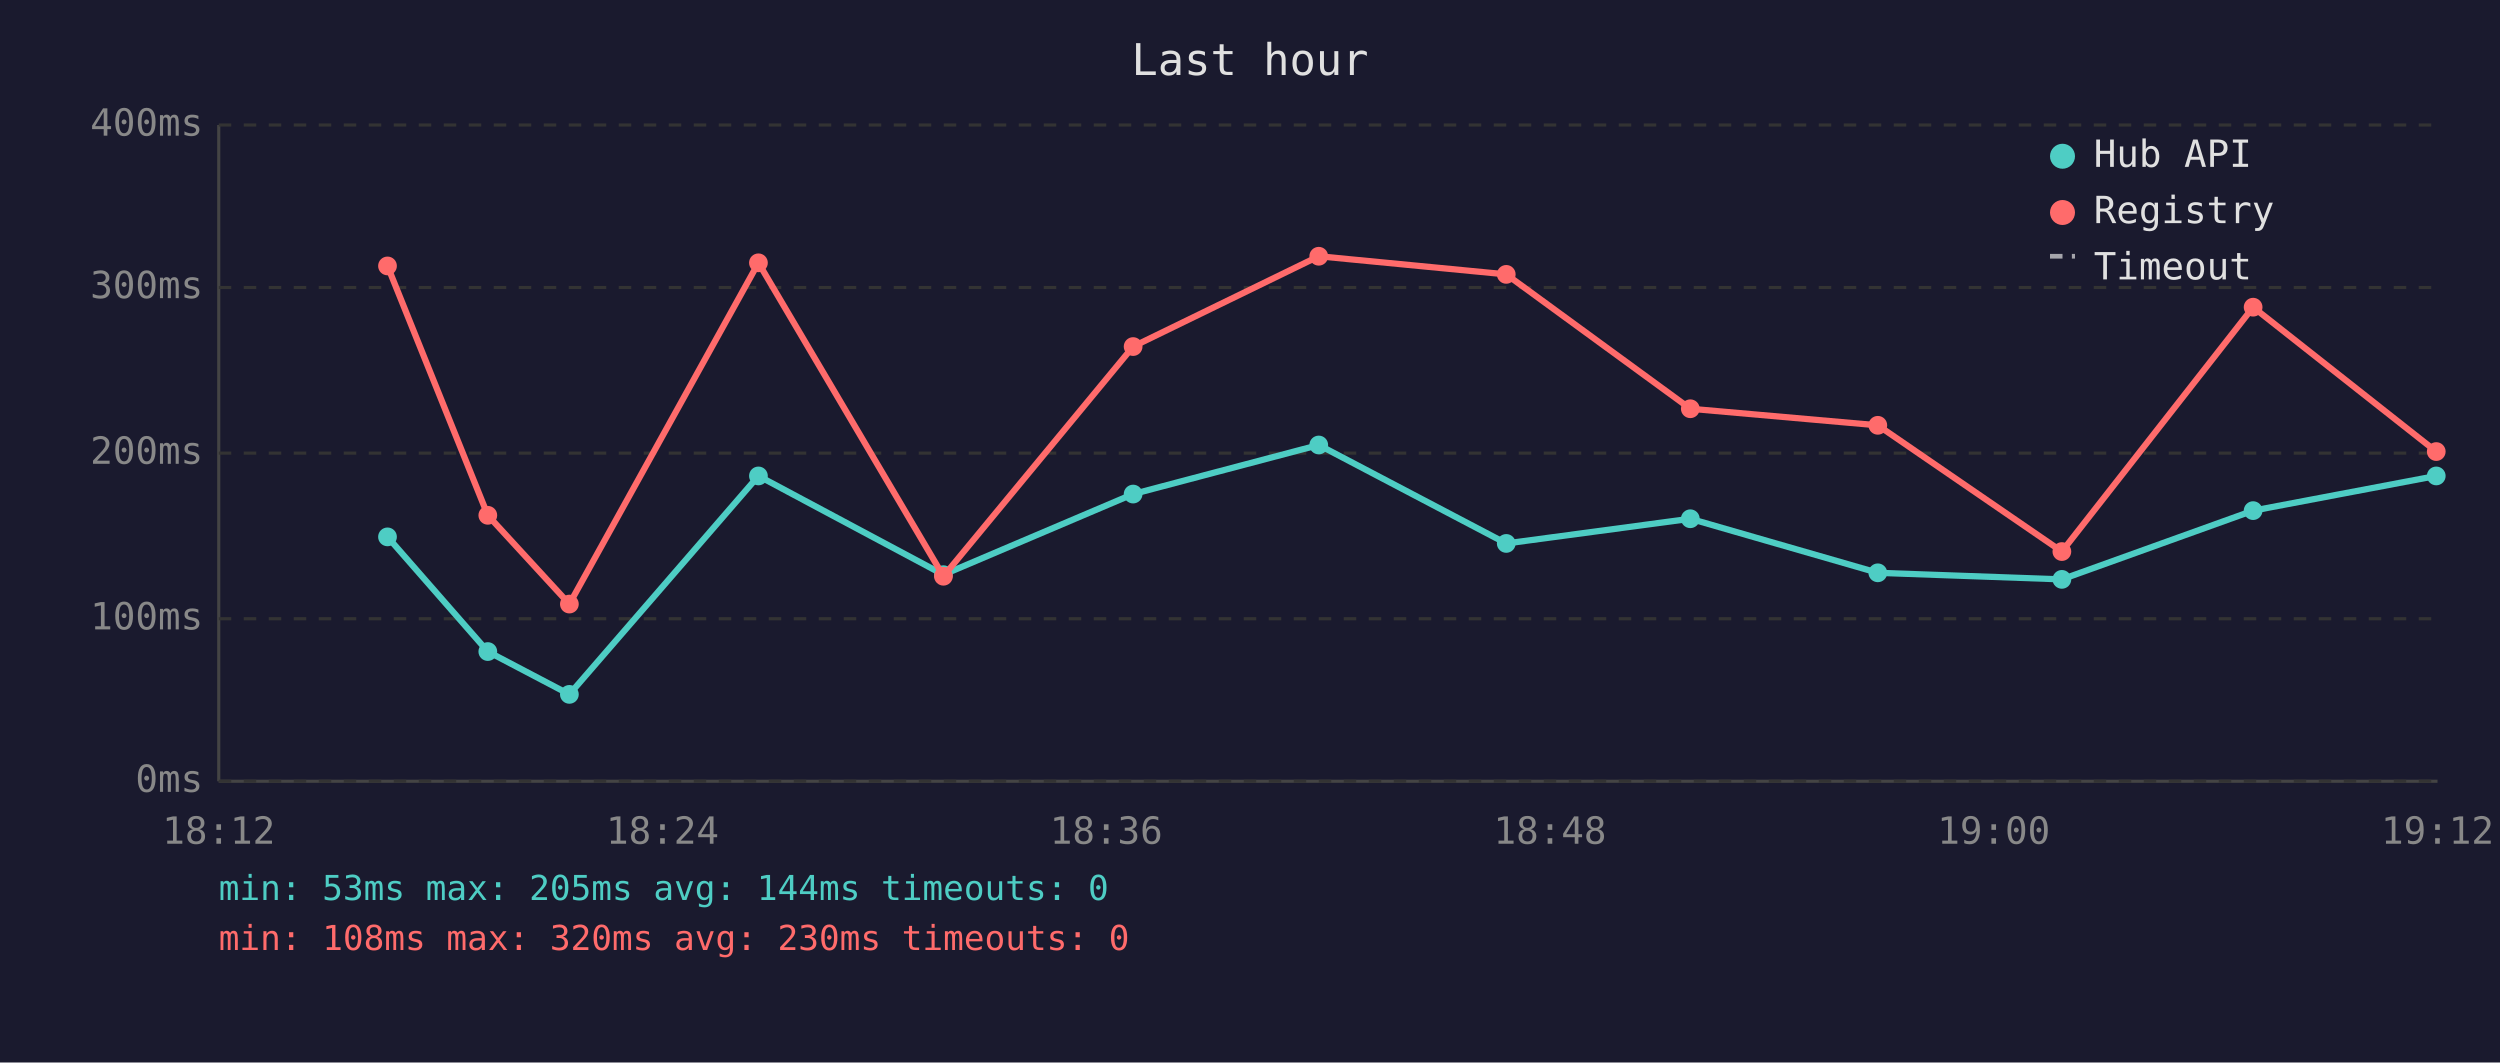
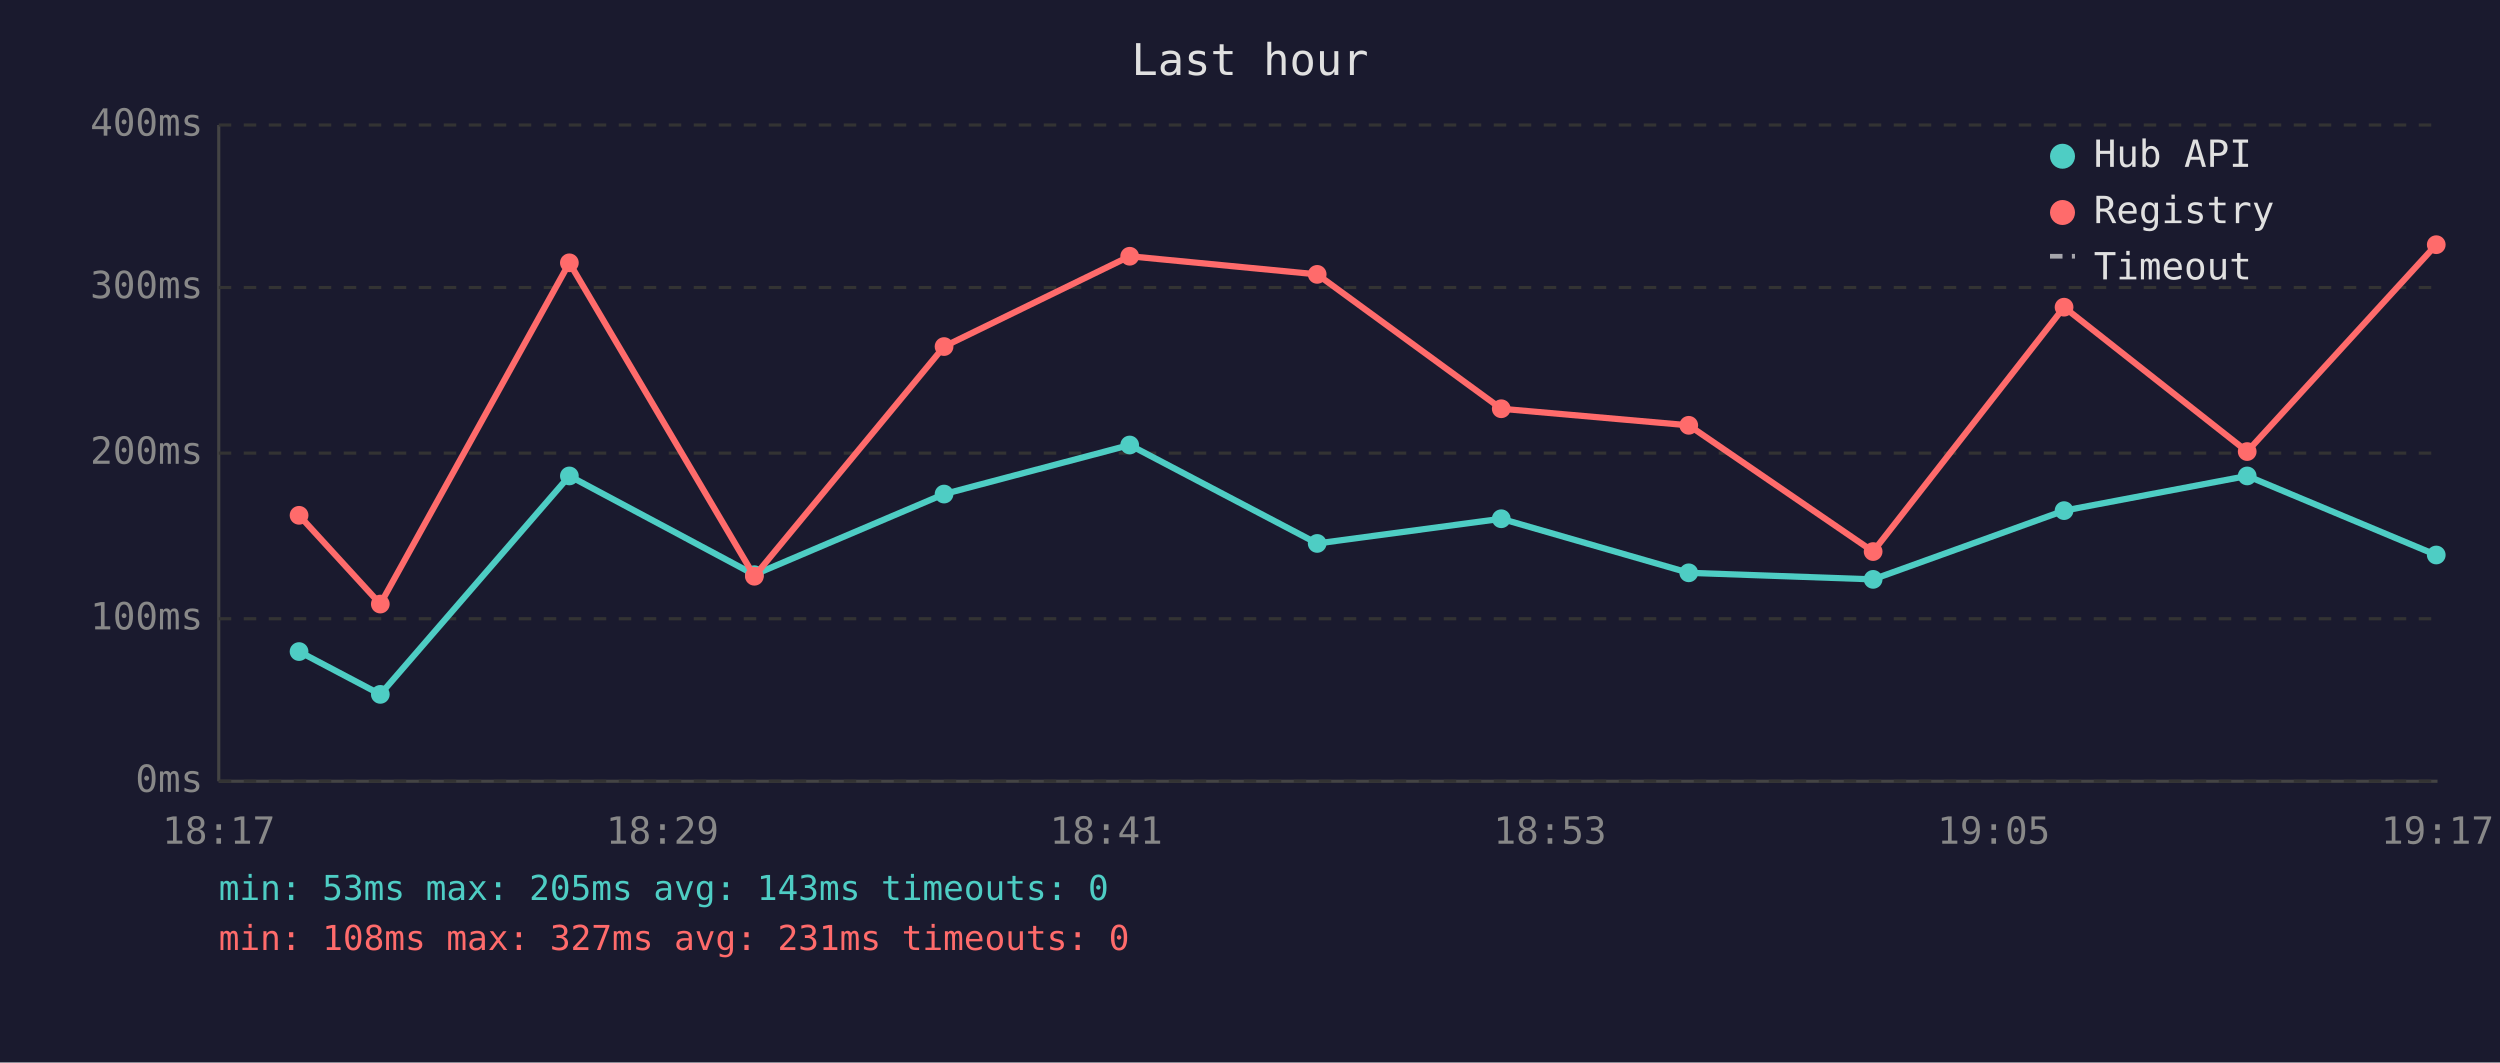
<svg xmlns="http://www.w3.org/2000/svg" viewBox="0 0 800 340" font-family="monospace" font-size="12">
  <rect width="800" height="340" fill="#1a1a2e" />
  <text x="400" y="24" fill="#e0e0e0" font-size="14" text-anchor="middle">Last hour</text>
  <line x1="70" y1="40" x2="70" y2="250" stroke="#444" stroke-width="1" />
  <line x1="70" y1="250" x2="780" y2="250" stroke="#444" stroke-width="1" />
  <line x1="70" y1="250" x2="780" y2="250" stroke="#333" stroke-width="1" stroke-dasharray="4" />
  <text x="65" y="250" fill="#888" text-anchor="end" dominant-baseline="middle">0ms</text>
  <line x1="70" y1="198" x2="780" y2="198" stroke="#333" stroke-width="1" stroke-dasharray="4" />
  <text x="65" y="198" fill="#888" text-anchor="end" dominant-baseline="middle">100ms</text>
  <line x1="70" y1="145" x2="780" y2="145" stroke="#333" stroke-width="1" stroke-dasharray="4" />
  <text x="65" y="145" fill="#888" text-anchor="end" dominant-baseline="middle">200ms</text>
  <line x1="70" y1="92" x2="780" y2="92" stroke="#333" stroke-width="1" stroke-dasharray="4" />
  <text x="65" y="92" fill="#888" text-anchor="end" dominant-baseline="middle">300ms</text>
  <line x1="70" y1="40" x2="780" y2="40" stroke="#333" stroke-width="1" stroke-dasharray="4" />
  <text x="65" y="40" fill="#888" text-anchor="end" dominant-baseline="middle">400ms</text>
-   <text x="70" y="270" fill="#888" text-anchor="middle">18:12</text>
-   <text x="212" y="270" fill="#888" text-anchor="middle">18:24</text>
-   <text x="354" y="270" fill="#888" text-anchor="middle">18:36</text>
-   <text x="496" y="270" fill="#888" text-anchor="middle">18:48</text>
-   <text x="638" y="270" fill="#888" text-anchor="middle">19:00</text>
-   <text x="780" y="270" fill="#888" text-anchor="middle">19:12</text>
-   <polyline points="124.0,171.8 156.1,208.5 182.2,222.2 242.7,152.3 301.9,183.9 362.6,158.1 422.0,142.4 482.0,173.9 540.9,166.0 600.9,183.3 659.8,185.4 721.0,163.4 779.6,152.3" fill="none" stroke="#4ecdc4" stroke-width="2" opacity="1" />
-   <circle cx="124.0" cy="171.8" r="3" fill="#4ecdc4" />
-   <circle cx="156.1" cy="208.5" r="3" fill="#4ecdc4" />
-   <circle cx="182.2" cy="222.2" r="3" fill="#4ecdc4" />
-   <circle cx="242.7" cy="152.3" r="3" fill="#4ecdc4" />
-   <circle cx="301.9" cy="183.9" r="3" fill="#4ecdc4" />
-   <circle cx="362.6" cy="158.1" r="3" fill="#4ecdc4" />
-   <circle cx="422.0" cy="142.4" r="3" fill="#4ecdc4" />
-   <circle cx="482.0" cy="173.9" r="3" fill="#4ecdc4" />
-   <circle cx="540.9" cy="166.0" r="3" fill="#4ecdc4" />
-   <circle cx="600.9" cy="183.3" r="3" fill="#4ecdc4" />
-   <circle cx="659.8" cy="185.4" r="3" fill="#4ecdc4" />
-   <circle cx="721.0" cy="163.4" r="3" fill="#4ecdc4" />
-   <circle cx="779.6" cy="152.3" r="3" fill="#4ecdc4" />
-   <polyline points="124.0,85.1 156.1,164.9 182.2,193.3 242.7,84.1 301.9,184.4 362.6,110.9 422.0,82.0 482.0,87.8 540.9,130.8 600.9,136.1 659.8,176.5 721.0,98.3 779.6,144.5" fill="none" stroke="#ff6b6b" stroke-width="2" opacity="1" />
-   <circle cx="124.0" cy="85.1" r="3" fill="#ff6b6b" />
-   <circle cx="156.1" cy="164.9" r="3" fill="#ff6b6b" />
-   <circle cx="182.2" cy="193.3" r="3" fill="#ff6b6b" />
-   <circle cx="242.7" cy="84.1" r="3" fill="#ff6b6b" />
-   <circle cx="301.9" cy="184.4" r="3" fill="#ff6b6b" />
-   <circle cx="362.6" cy="110.9" r="3" fill="#ff6b6b" />
-   <circle cx="422.0" cy="82.0" r="3" fill="#ff6b6b" />
-   <circle cx="482.0" cy="87.8" r="3" fill="#ff6b6b" />
-   <circle cx="540.9" cy="130.8" r="3" fill="#ff6b6b" />
-   <circle cx="600.9" cy="136.1" r="3" fill="#ff6b6b" />
-   <circle cx="659.8" cy="176.5" r="3" fill="#ff6b6b" />
-   <circle cx="721.0" cy="98.3" r="3" fill="#ff6b6b" />
-   <circle cx="779.6" cy="144.5" r="3" fill="#ff6b6b" />
+   <text x="70" y="270" fill="#888" text-anchor="middle">18:17</text>
+   <text x="212" y="270" fill="#888" text-anchor="middle">18:29</text>
+   <text x="354" y="270" fill="#888" text-anchor="middle">18:41</text>
+   <text x="496" y="270" fill="#888" text-anchor="middle">18:53</text>
+   <text x="638" y="270" fill="#888" text-anchor="middle">19:05</text>
+   <text x="780" y="270" fill="#888" text-anchor="middle">19:17</text>
+   <polyline points="95.7,208.5 121.7,222.2 182.2,152.3 241.4,183.9 302.1,158.1 361.5,142.4 421.5,173.9 480.4,166.0 540.4,183.3 599.4,185.4 660.5,163.4 719.1,152.3 779.6,177.6" fill="none" stroke="#4ecdc4" stroke-width="2" opacity="1" />
+   <circle cx="95.7" cy="208.5" r="3" fill="#4ecdc4" />
+   <circle cx="121.7" cy="222.2" r="3" fill="#4ecdc4" />
+   <circle cx="182.2" cy="152.3" r="3" fill="#4ecdc4" />
+   <circle cx="241.4" cy="183.9" r="3" fill="#4ecdc4" />
+   <circle cx="302.1" cy="158.1" r="3" fill="#4ecdc4" />
+   <circle cx="361.5" cy="142.4" r="3" fill="#4ecdc4" />
+   <circle cx="421.5" cy="173.9" r="3" fill="#4ecdc4" />
+   <circle cx="480.4" cy="166.0" r="3" fill="#4ecdc4" />
+   <circle cx="540.4" cy="183.3" r="3" fill="#4ecdc4" />
+   <circle cx="599.4" cy="185.4" r="3" fill="#4ecdc4" />
+   <circle cx="660.5" cy="163.4" r="3" fill="#4ecdc4" />
+   <circle cx="719.1" cy="152.3" r="3" fill="#4ecdc4" />
+   <circle cx="779.6" cy="177.6" r="3" fill="#4ecdc4" />
+   <polyline points="95.7,164.9 121.7,193.3 182.2,84.1 241.4,184.4 302.1,110.9 361.5,82.0 421.5,87.8 480.4,130.8 540.4,136.1 599.4,176.5 660.5,98.3 719.1,144.5 779.6,78.3" fill="none" stroke="#ff6b6b" stroke-width="2" opacity="1" />
+   <circle cx="95.7" cy="164.9" r="3" fill="#ff6b6b" />
+   <circle cx="121.7" cy="193.3" r="3" fill="#ff6b6b" />
+   <circle cx="182.2" cy="84.1" r="3" fill="#ff6b6b" />
+   <circle cx="241.4" cy="184.4" r="3" fill="#ff6b6b" />
+   <circle cx="302.1" cy="110.9" r="3" fill="#ff6b6b" />
+   <circle cx="361.5" cy="82.0" r="3" fill="#ff6b6b" />
+   <circle cx="421.5" cy="87.8" r="3" fill="#ff6b6b" />
+   <circle cx="480.4" cy="130.8" r="3" fill="#ff6b6b" />
+   <circle cx="540.4" cy="136.1" r="3" fill="#ff6b6b" />
+   <circle cx="599.4" cy="176.5" r="3" fill="#ff6b6b" />
+   <circle cx="660.5" cy="98.3" r="3" fill="#ff6b6b" />
+   <circle cx="719.1" cy="144.5" r="3" fill="#ff6b6b" />
+   <circle cx="779.6" cy="78.3" r="3" fill="#ff6b6b" />
  <circle cx="660" cy="50" r="4" fill="#4ecdc4" />
  <text x="670" y="50" fill="#e0e0e0" dominant-baseline="middle">Hub API</text>
  <circle cx="660" cy="68" r="4" fill="#ff6b6b" />
  <text x="670" y="68" fill="#e0e0e0" dominant-baseline="middle">Registry</text>
  <line x1="656" y1="82" x2="664" y2="82" stroke="#e0e0e0" stroke-width="1.5" stroke-dasharray="4,3" opacity="0.7" />
  <text x="670" y="86" fill="#e0e0e0" dominant-baseline="middle">Timeout</text>
-   <text x="70" y="288" fill="#4ecdc4" font-size="11">min: 53ms  max: 205ms  avg: 144ms  timeouts: 0</text>
-   <text x="70" y="304" fill="#ff6b6b" font-size="11">min: 108ms  max: 320ms  avg: 230ms  timeouts: 0</text>
+   <text x="70" y="288" fill="#4ecdc4" font-size="11">min: 53ms  max: 205ms  avg: 143ms  timeouts: 0</text>
+   <text x="70" y="304" fill="#ff6b6b" font-size="11">min: 108ms  max: 327ms  avg: 231ms  timeouts: 0</text>
</svg>
